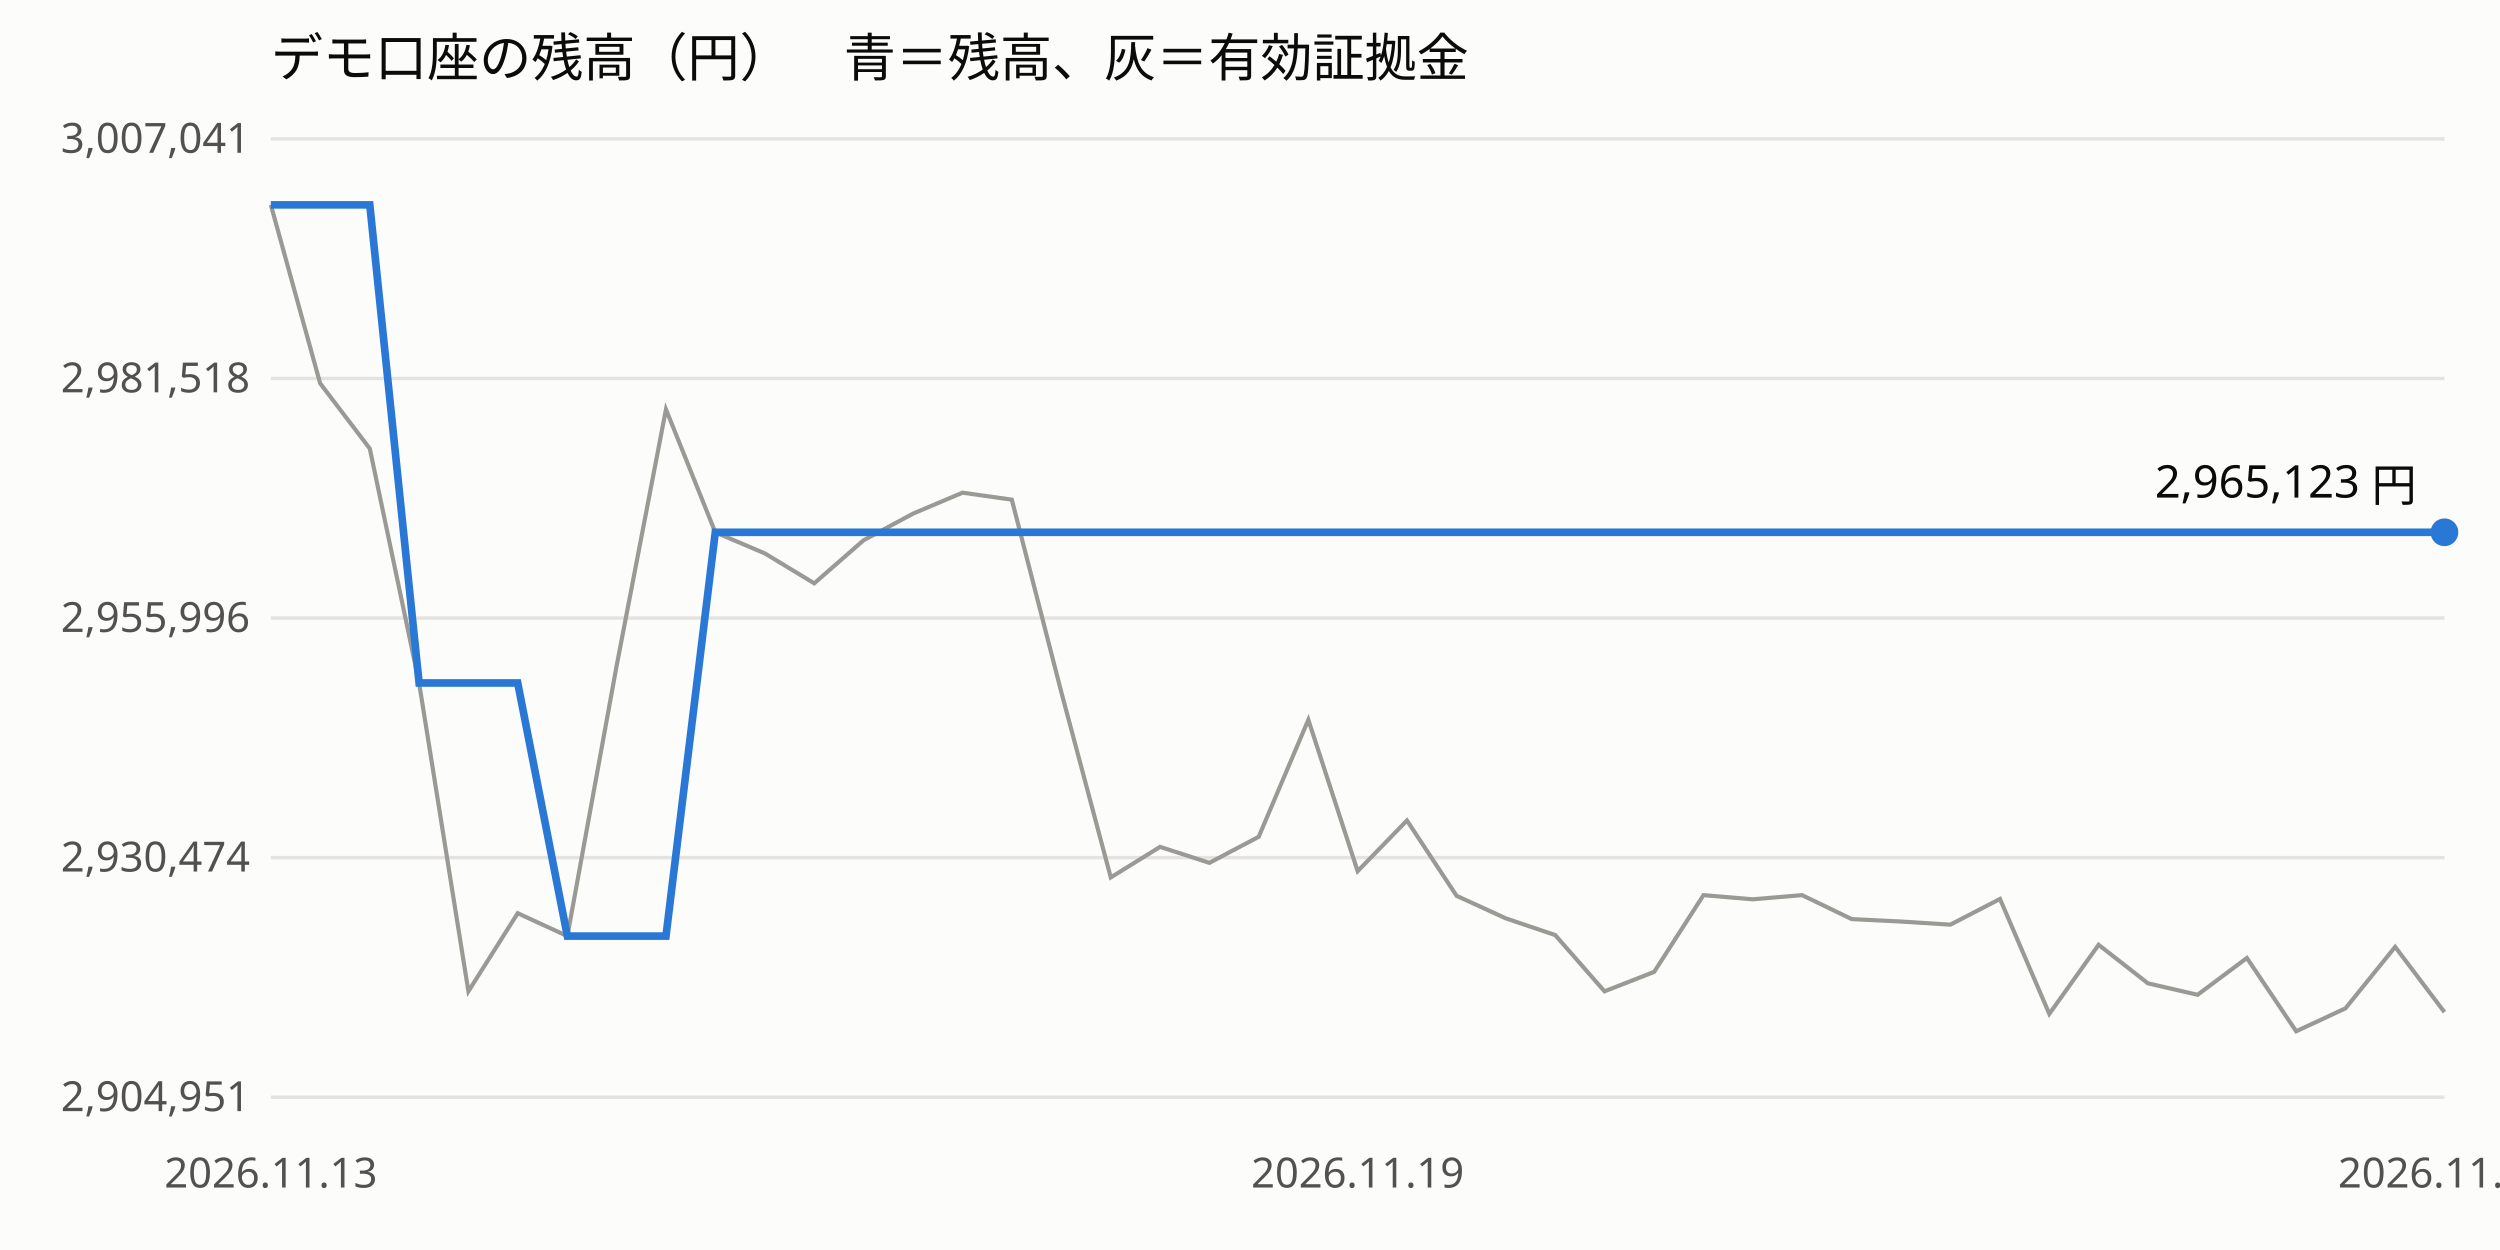
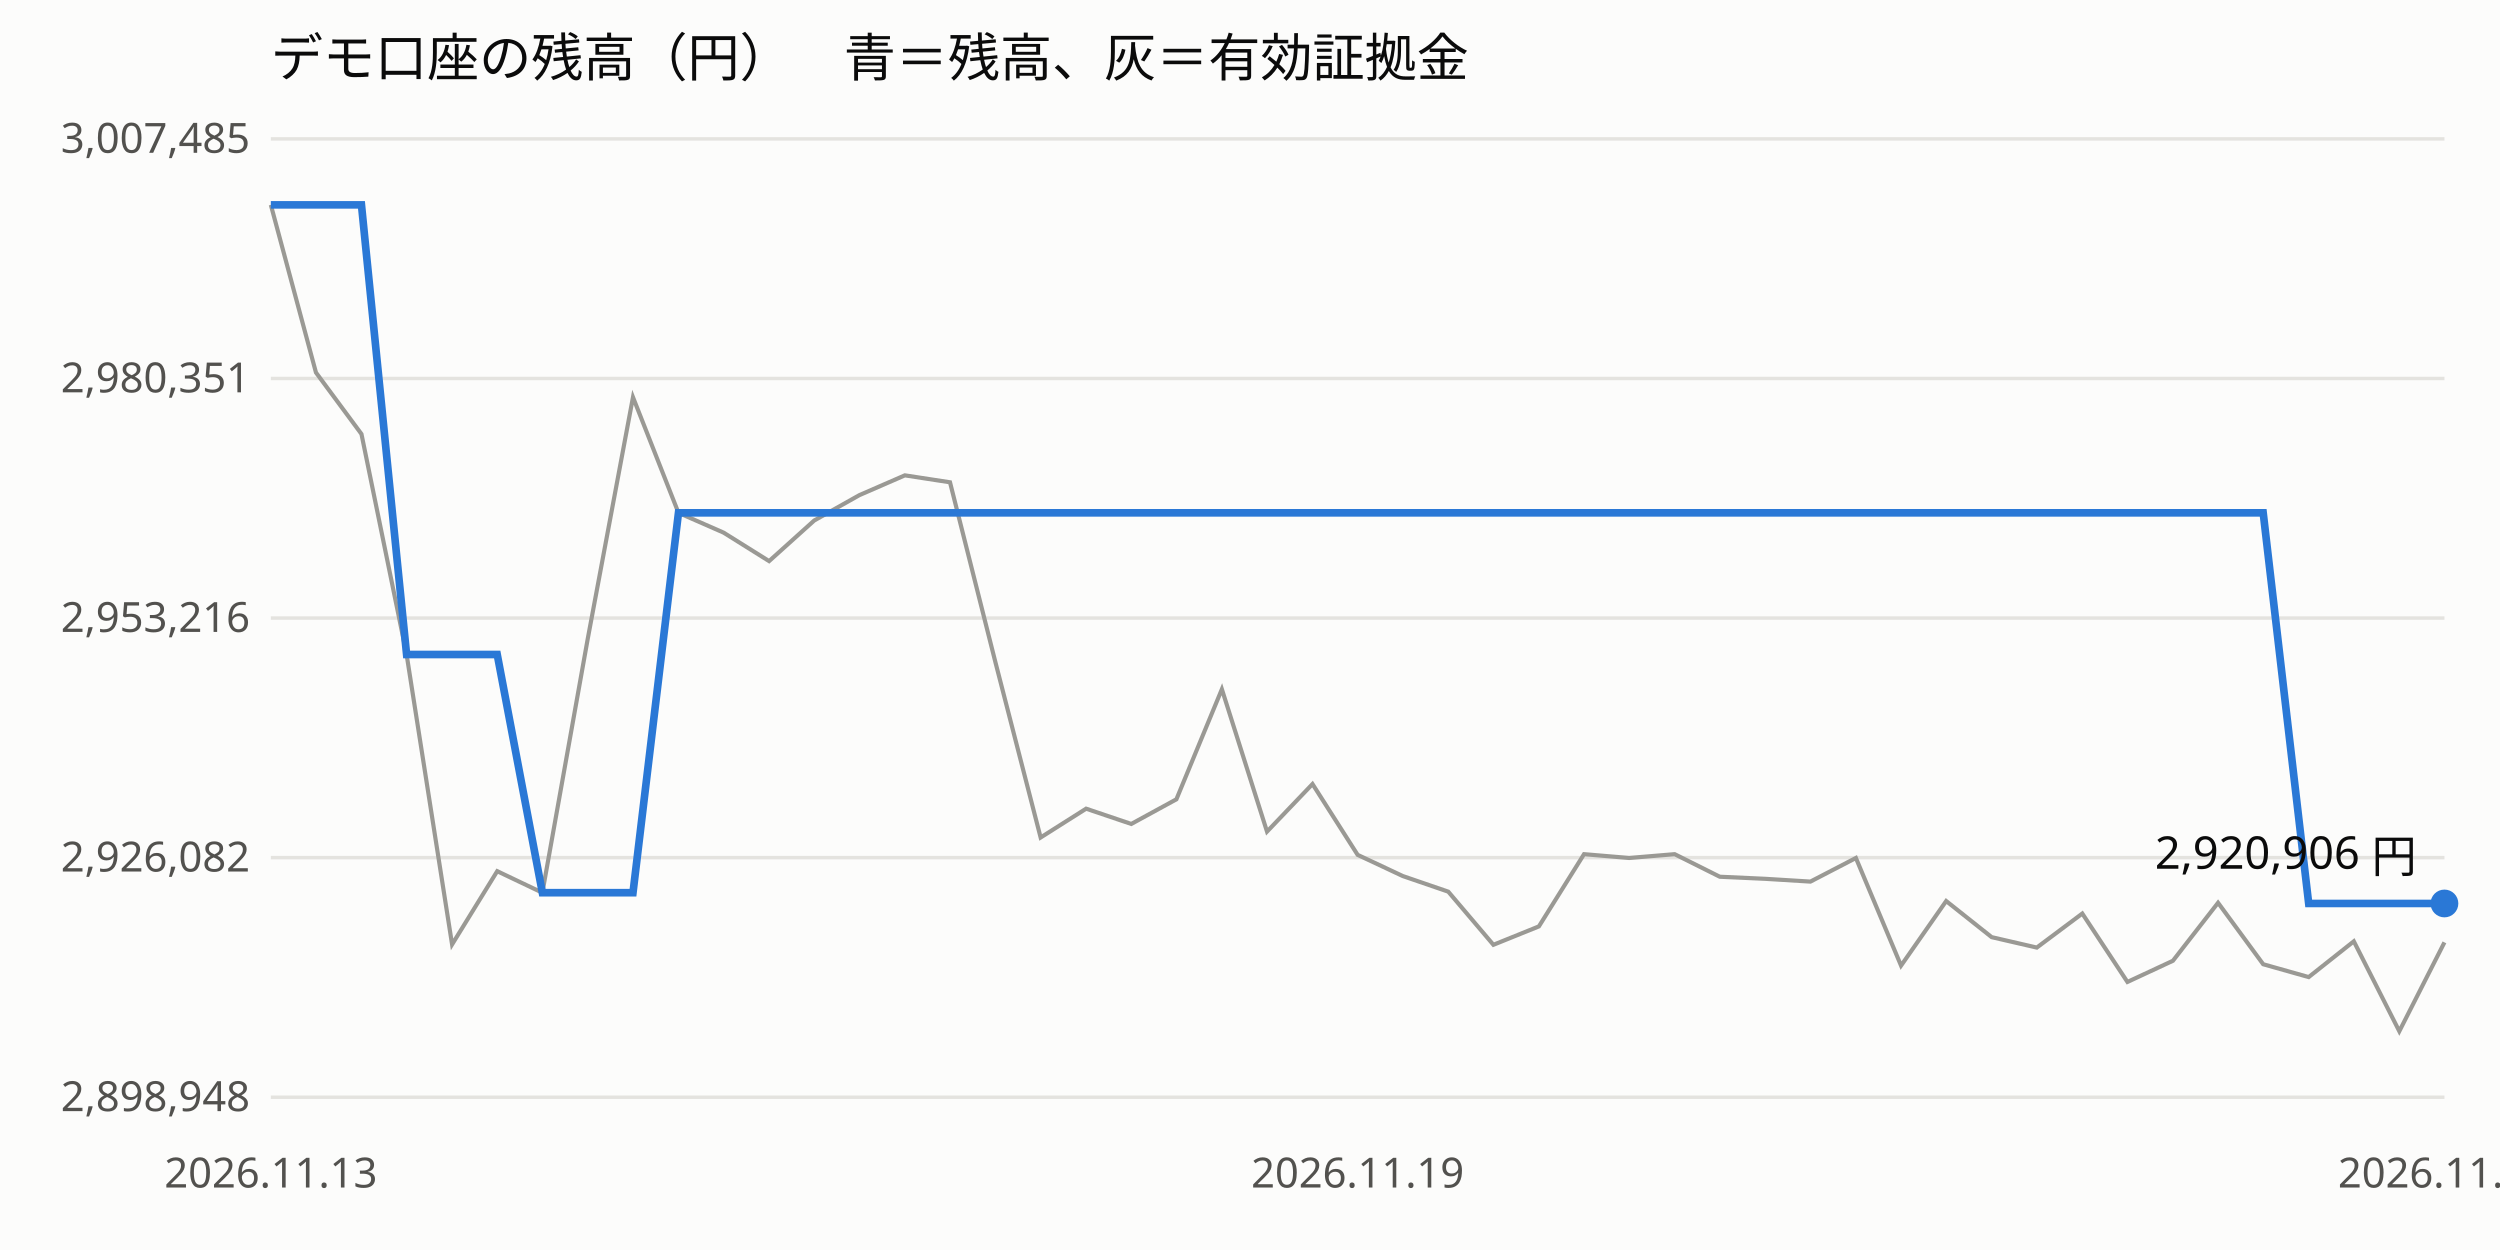
<svg xmlns="http://www.w3.org/2000/svg" viewBox="0 0 720 360" width="100%" font-family="sans-serif" font-size="12">
  <rect width="720" height="360" fill="#fcfcfb" />
  <text x="78" y="22" font-size="15" fill="#0b0b0b">デモ口座の残高（円）　青＝残高、灰＝有効証拠金</text>
  <line x1="78" x2="704" y1="316.0" y2="316.0" stroke="#e4e3df" />
-   <text x="72" y="320.0" text-anchor="end" fill="#52514e">2,904,951</text>
+   <text x="72" y="320.0" text-anchor="end" fill="#52514e">2,898,948</text>
  <line x1="78" x2="704" y1="247.0" y2="247.0" stroke="#e4e3df" />
-   <text x="72" y="251.0" text-anchor="end" fill="#52514e">2,930,474</text>
+   <text x="72" y="251.0" text-anchor="end" fill="#52514e">2,926,082</text>
  <line x1="78" x2="704" y1="178.0" y2="178.0" stroke="#e4e3df" />
-   <text x="72" y="182.0" text-anchor="end" fill="#52514e">2,955,996</text>
+   <text x="72" y="182.0" text-anchor="end" fill="#52514e">2,953,216</text>
  <line x1="78" x2="704" y1="109.0" y2="109.0" stroke="#e4e3df" />
-   <text x="72" y="113.0" text-anchor="end" fill="#52514e">2,981,518</text>
+   <text x="72" y="113.0" text-anchor="end" fill="#52514e">2,980,351</text>
  <line x1="78" x2="704" y1="40.0" y2="40.0" stroke="#e4e3df" />
-   <text x="72" y="44.0" text-anchor="end" fill="#52514e">3,007,041</text>
+   <text x="72" y="44.0" text-anchor="end" fill="#52514e">3,007,485</text>
  <text x="78.0" y="342" text-anchor="middle" fill="#52514e">2026.11.13</text>
  <text x="391.0" y="342" text-anchor="middle" fill="#52514e">2026.11.19</text>
  <text x="704.0" y="342" text-anchor="middle" fill="#52514e">2026.11.20</text>
-   <polyline points="78.0,59.0 92.2,110.4 106.5,129.2 120.7,196.7 134.9,285.5 149.1,263.0 163.4,269.6 177.6,191.7 191.8,117.9 206.0,153.3 220.3,159.4 234.5,168.0 248.7,155.6 263.0,147.9 277.2,141.9 291.4,143.9 305.6,199.1 319.9,252.7 334.1,243.9 348.3,248.5 362.5,241.0 376.8,207.3 391.0,250.9 405.2,236.3 419.5,258.0 433.7,264.5 447.9,269.3 462.1,285.5 476.4,279.9 490.6,257.8 504.8,259.0 519.0,257.8 533.3,264.7 547.5,265.4 561.7,266.3 576.0,258.9 590.2,292.0 604.4,272.1 618.6,283.2 632.9,286.5 647.1,275.9 661.3,297.0 675.5,290.4 689.8,272.7 704.0,291.5" fill="none" stroke="#9a9994" stroke-width="1.2" />
-   <polyline points="78.0,59.0 92.2,59.0 106.5,59.0 120.7,196.7 134.9,196.7 149.1,196.7 163.4,269.6 177.6,269.6 191.8,269.6 206.0,153.3 220.3,153.3 234.5,153.3 248.7,153.3 263.0,153.3 277.2,153.3 291.4,153.3 305.6,153.3 319.9,153.3 334.1,153.3 348.3,153.3 362.5,153.3 376.8,153.3 391.0,153.3 405.2,153.3 419.5,153.3 433.7,153.3 447.9,153.3 462.1,153.3 476.4,153.3 490.6,153.3 504.8,153.3 519.0,153.3 533.3,153.3 547.5,153.3 561.7,153.3 576.0,153.3 590.2,153.3 604.4,153.3 618.6,153.3 632.9,153.3 647.1,153.3 661.3,153.3 675.5,153.3 689.8,153.3 704.0,153.3" fill="none" stroke="#2a78d6" stroke-width="2.2" />
-   <circle cx="704.0" cy="153.3" r="4" fill="#2a78d6" />
-   <text x="696.0" y="143.3" text-anchor="end" fill="#0b0b0b" font-size="13">2,965,123 円</text>
+   <polyline points="78.0,59.0 91.0,107.3 104.1,125.0 117.1,188.5 130.2,272.0 143.2,250.9 156.2,257.1 169.3,183.8 182.3,114.4 195.4,147.7 208.4,153.4 221.5,161.6 234.5,149.9 247.5,142.6 260.6,136.9 273.6,138.9 286.7,190.8 299.7,241.2 312.8,232.9 325.8,237.3 338.8,230.2 351.9,198.5 364.9,239.5 378.0,225.8 391.0,246.2 404.0,252.3 417.1,256.8 430.1,272.1 443.2,266.8 456.2,246.0 469.2,247.1 482.3,246.0 495.3,252.5 508.4,253.1 521.4,253.9 534.5,247.1 547.5,278.1 560.5,259.5 573.6,269.9 586.6,272.9 599.7,263.1 612.7,282.8 625.8,276.7 638.8,260.0 651.8,277.7 664.9,281.4 677.9,271.1 691.0,297.0 704.0,271.4" fill="none" stroke="#9a9994" stroke-width="1.2" />
+   <polyline points="78.0,59.0 91.0,59.0 104.1,59.0 117.1,188.5 130.2,188.5 143.2,188.5 156.2,257.1 169.3,257.1 182.3,257.1 195.4,147.7 208.4,147.7 221.5,147.7 234.5,147.7 247.5,147.7 260.6,147.7 273.6,147.7 286.7,147.7 299.7,147.7 312.8,147.7 325.8,147.7 338.8,147.7 351.9,147.7 364.9,147.7 378.0,147.7 391.0,147.7 404.0,147.7 417.1,147.7 430.1,147.7 443.2,147.7 456.2,147.7 469.2,147.7 482.3,147.7 495.3,147.7 508.4,147.7 521.4,147.7 534.5,147.7 547.5,147.7 560.5,147.7 573.6,147.7 586.6,147.7 599.7,147.7 612.7,147.7 625.8,147.7 638.8,147.7 651.8,147.7 664.9,260.2 677.9,260.2 691.0,260.2 704.0,260.2" fill="none" stroke="#2a78d6" stroke-width="2.2" />
+   <circle cx="704.0" cy="260.2" r="4" fill="#2a78d6" />
+   <text x="696.0" y="250.2" text-anchor="end" fill="#0b0b0b" font-size="13">2,920,906 円</text>
</svg>
